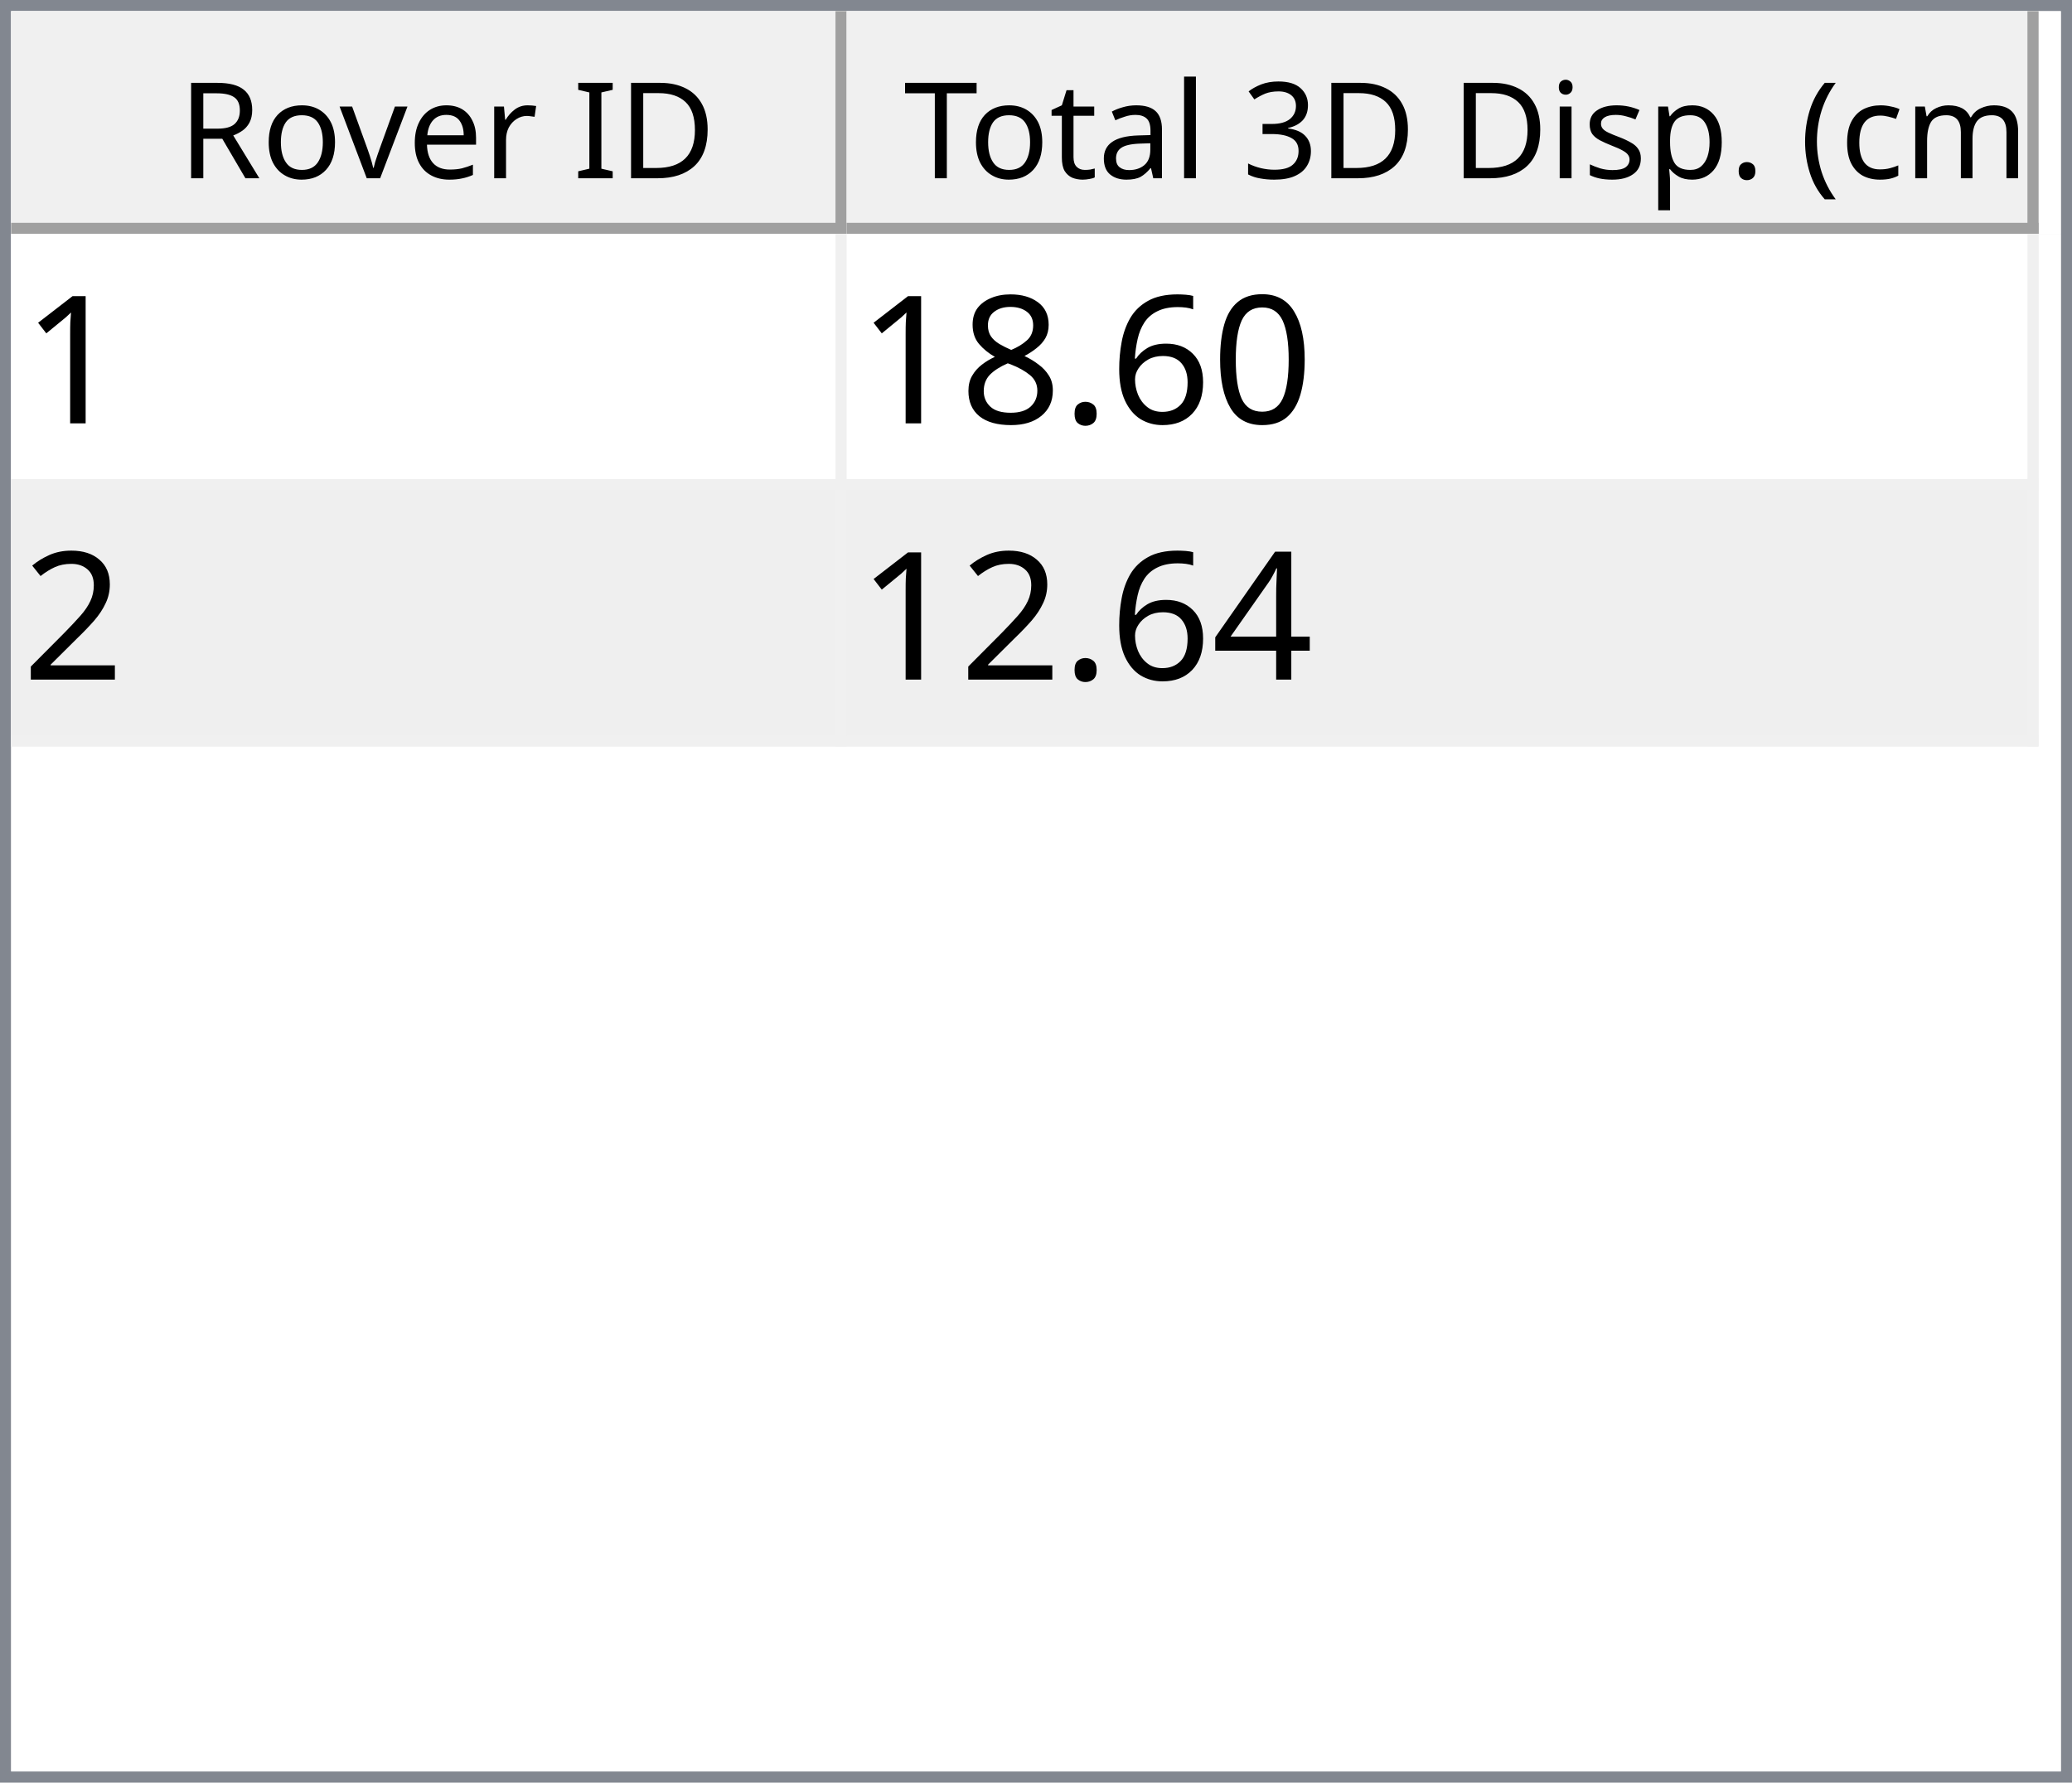
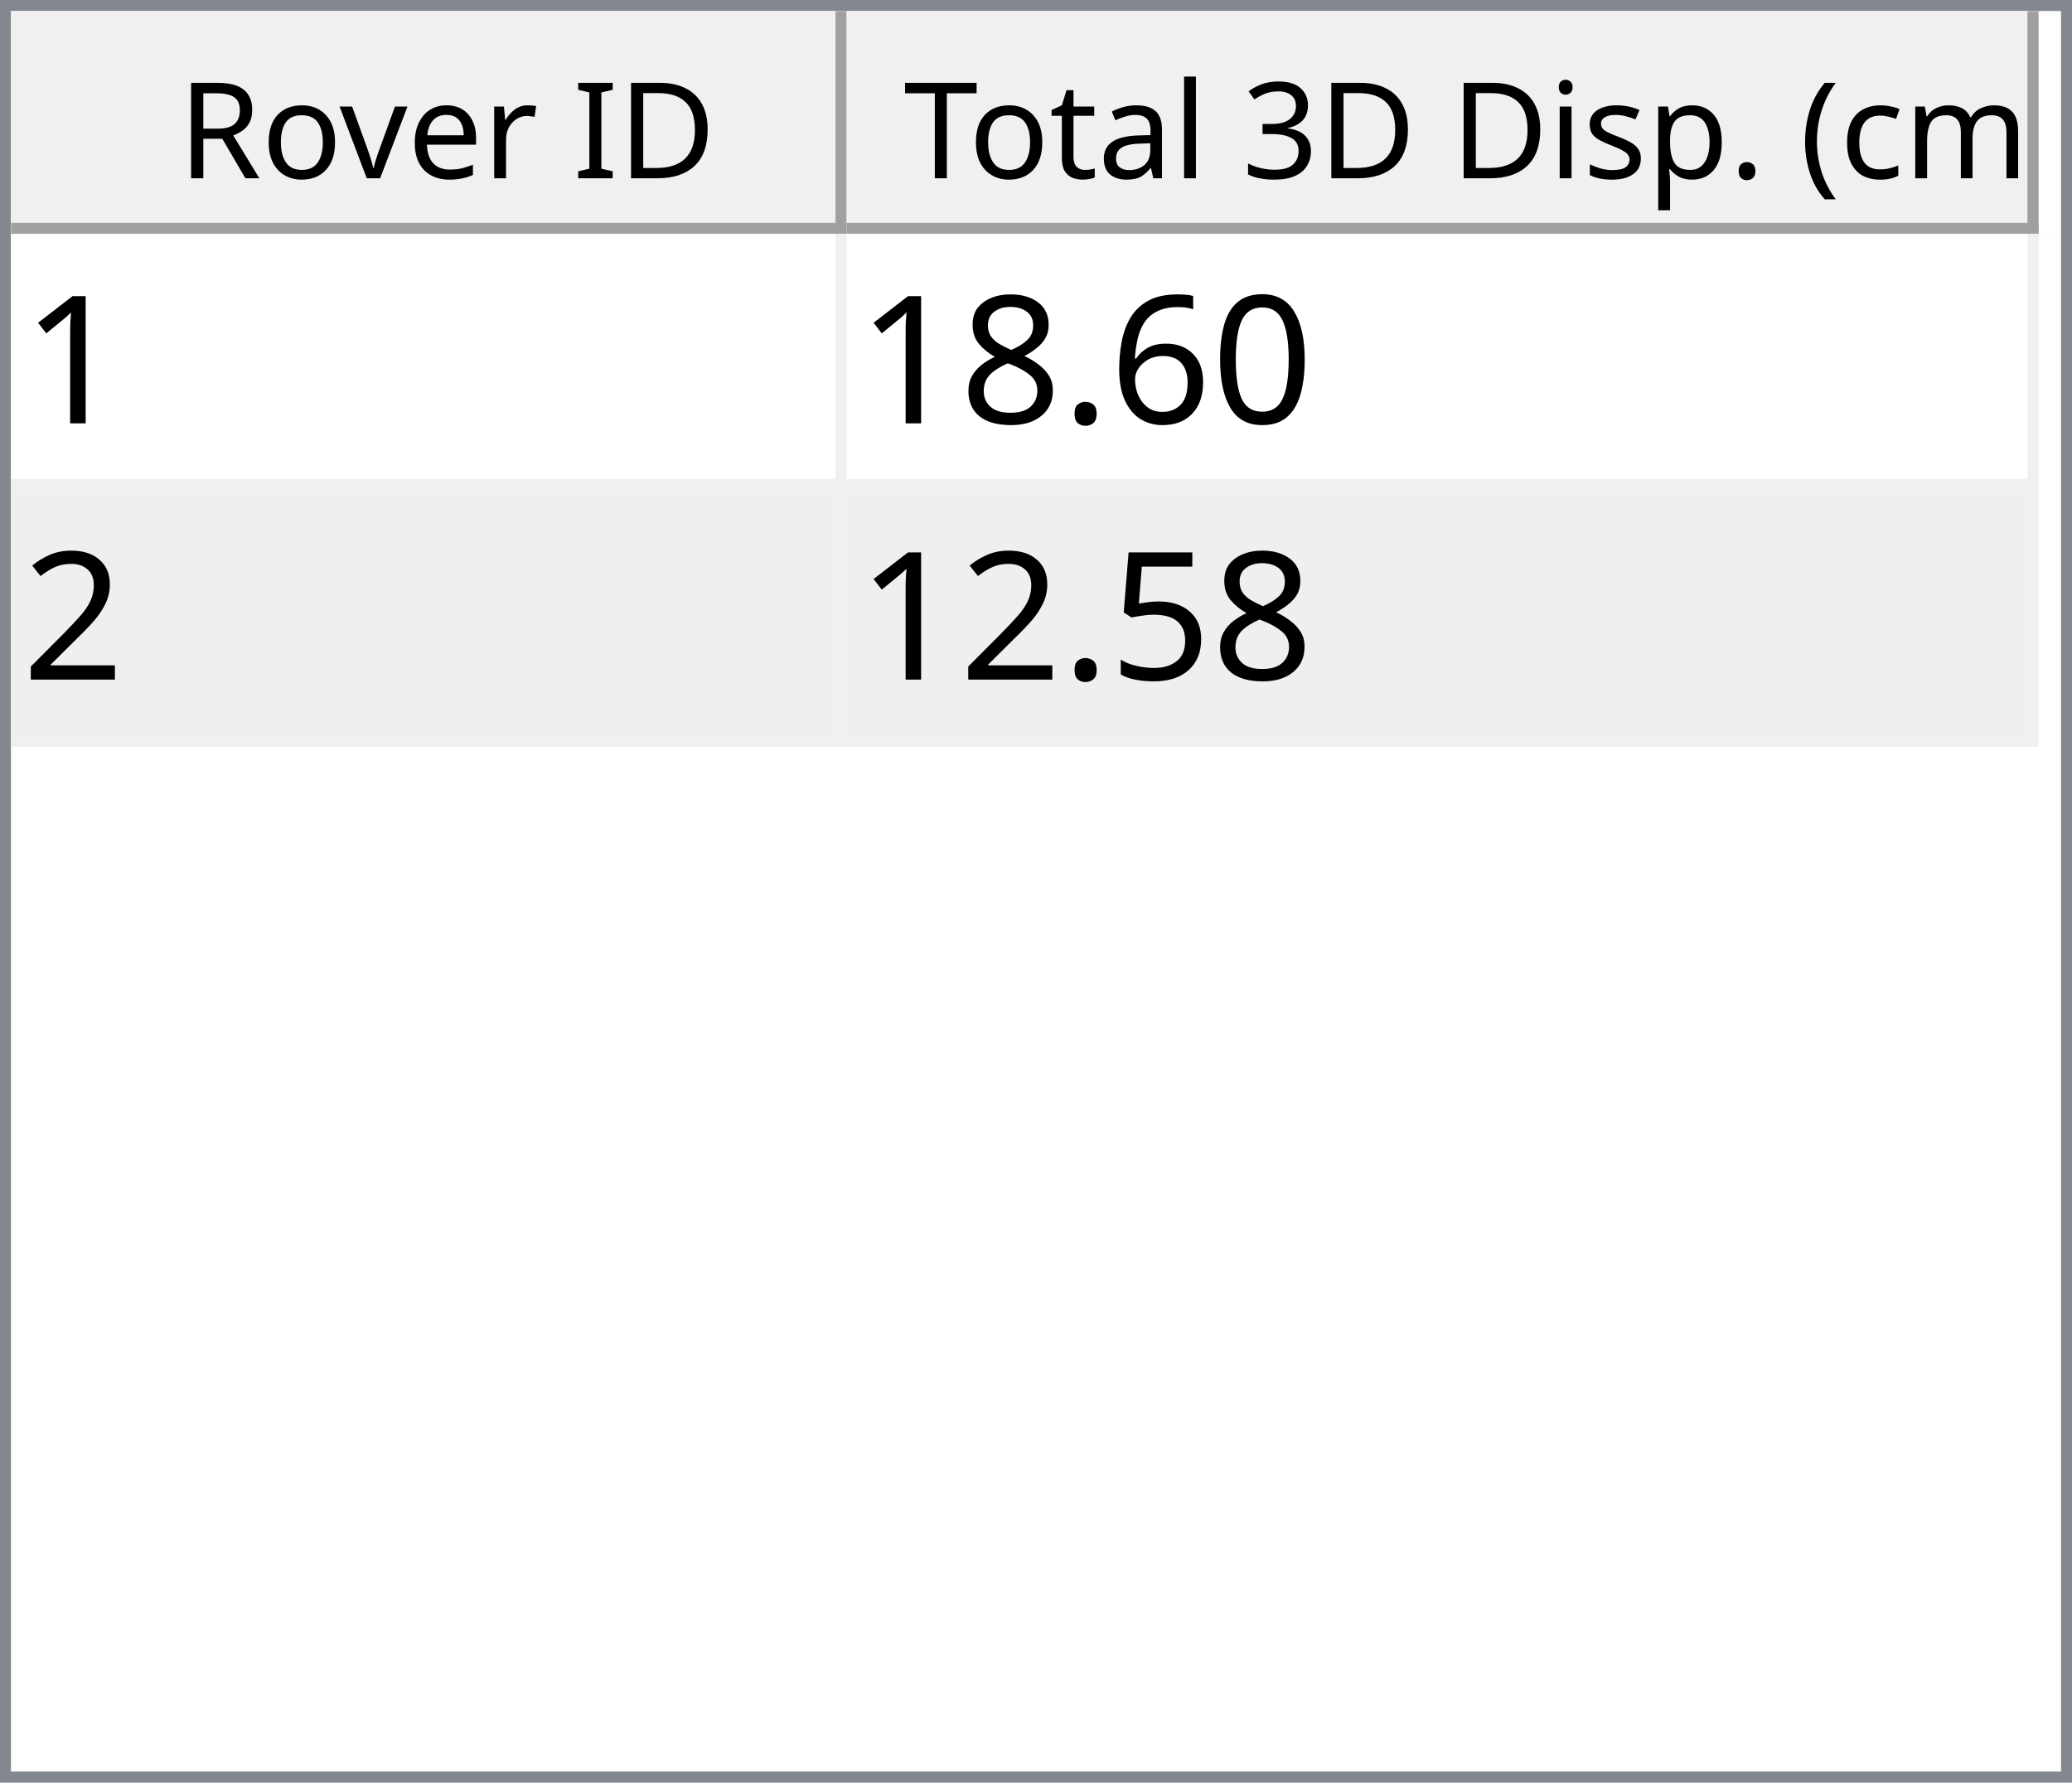
<svg xmlns="http://www.w3.org/2000/svg" style="fill-opacity:1; color-rendering:auto; color-interpolation:auto; text-rendering:auto; stroke:black; stroke-linecap:square; stroke-miterlimit:10; shape-rendering:auto; stroke-opacity:1; fill:black; stroke-dasharray:none; font-weight:normal; stroke-width:1; font-family:'Dialog'; font-style:normal; stroke-linejoin:miter; font-size:12px; stroke-dashoffset:0; image-rendering:auto;" width="186" height="160">
  <defs id="genericDefs" />
  <g>
    <defs id="defs1">
      <clipPath clipPathUnits="userSpaceOnUse" id="clipPath1">
        <path d="M0 0 L186 0 L186 160 L0 160 L0 0 Z" />
      </clipPath>
      <clipPath clipPathUnits="userSpaceOnUse" id="clipPath2">
        <path d="M0 0 L0 160 L186 160 L186 0 Z" />
      </clipPath>
      <clipPath clipPathUnits="userSpaceOnUse" id="clipPath3">
        <path d="M0 0 L0 20 L184 20 L184 0 Z" />
      </clipPath>
      <clipPath clipPathUnits="userSpaceOnUse" id="clipPath4">
        <path d="M0 0 L0 20 L75 20 L75 0 Z" />
      </clipPath>
      <clipPath clipPathUnits="userSpaceOnUse" id="clipPath5">
        <path d="M1 1 L1 19 L74 19 L74 1 Z" />
      </clipPath>
      <clipPath clipPathUnits="userSpaceOnUse" id="clipPath6">
        <path d="M0 0 L0 18 L73 18 L73 0 Z" />
      </clipPath>
      <clipPath clipPathUnits="userSpaceOnUse" id="clipPath7">
        <path d="M-0.5 -0.5 L-0.5 19.5 L74.5 19.5 L74.5 -0.5 Z" />
      </clipPath>
      <clipPath clipPathUnits="userSpaceOnUse" id="clipPath8">
        <path d="M0 0 L0 20 L107 20 L107 0 Z" />
      </clipPath>
      <clipPath clipPathUnits="userSpaceOnUse" id="clipPath9">
        <path d="M1 1 L1 19 L106 19 L106 1 Z" />
      </clipPath>
      <clipPath clipPathUnits="userSpaceOnUse" id="clipPath10">
        <path d="M0 0 L0 18 L105 18 L105 0 Z" />
      </clipPath>
      <clipPath clipPathUnits="userSpaceOnUse" id="clipPath11">
        <path d="M-0.5 -0.5 L-0.5 19.5 L106.5 19.5 L106.5 -0.5 Z" />
      </clipPath>
      <clipPath clipPathUnits="userSpaceOnUse" id="clipPath12">
        <path d="M0 0 L0 138 L184 138 L184 0 Z" />
      </clipPath>
      <clipPath clipPathUnits="userSpaceOnUse" id="clipPath13">
        <path d="M0 0 L0 46 L182 46 L182 0 Z" />
      </clipPath>
      <clipPath clipPathUnits="userSpaceOnUse" id="clipPath14">
        <path d="M-0.5 -0.5 L-0.5 45.5 L181.5 45.5 L181.5 -0.5 Z" />
      </clipPath>
      <clipPath clipPathUnits="userSpaceOnUse" id="clipPath15">
        <path d="M0 0 L0 22 L74 22 L74 0 Z" />
      </clipPath>
      <clipPath clipPathUnits="userSpaceOnUse" id="clipPath16">
        <path d="M0 0 L0 22 L106 22 L106 0 Z" />
      </clipPath>
      <font horiz-adv-x="64.551" id="font1">
        <font-face ascent="107.91" descent="25.098" units-per-em="100" style="font-style:normal; font-family:Segoe UI; font-weight:normal;" />
        <missing-glyph horiz-adv-x="64.551" d="M8.109 0 L8.109 68.266 L56.453 68.266 L56.453 0 L8.109 0 ZM15.328 7.234 L49.219 7.234 L49.219 61.031 L15.328 61.031 L15.328 7.234 Z" />
        <glyph unicode="D" horiz-adv-x="70.117" d="M9.188 0 L9.188 70.016 L28.516 70.016 Q65.531 70.016 65.531 35.891 Q65.531 19.672 55.25 9.836 Q44.969 0 27.734 0 L9.188 0 ZM17.391 62.594 L17.391 7.422 L27.828 7.422 Q41.609 7.422 49.273 14.797 Q56.938 22.172 56.938 35.688 Q56.938 62.594 28.328 62.594 L17.391 62.594 Z" />
        <glyph unicode="I" horiz-adv-x="26.611" d="M17.391 0 L9.188 0 L9.188 70.016 L17.391 70.016 L17.391 0 Z" />
        <glyph unicode=" " horiz-adv-x="27.393" d="" />
        <glyph unicode="r" horiz-adv-x="34.766" d="M34.188 41.891 Q32.078 43.5 28.125 43.5 Q23 43.5 19.555 38.672 Q16.109 33.844 16.109 25.484 L16.109 0 L8.109 0 L8.109 50 L16.109 50 L16.109 39.703 L16.312 39.703 Q18.016 44.969 21.531 47.922 Q25.047 50.875 29.391 50.875 Q32.516 50.875 34.188 50.203 L34.188 41.891 Z" />
        <glyph unicode="e" horiz-adv-x="52.295" d="M48.297 23 L12.984 23 Q13.188 14.656 17.484 10.109 Q21.781 5.562 29.297 5.562 Q37.75 5.562 44.828 11.141 L44.828 3.609 Q38.234 -1.172 27.391 -1.172 Q16.797 -1.172 10.742 5.641 Q4.688 12.453 4.688 24.812 Q4.688 36.469 11.305 43.82 Q17.922 51.172 27.734 51.172 Q37.547 51.172 42.922 44.828 Q48.297 38.484 48.297 27.203 L48.297 23 ZM40.094 29.781 Q40.047 36.719 36.75 40.578 Q33.453 44.438 27.594 44.438 Q21.922 44.438 17.969 40.383 Q14.016 36.328 13.094 29.781 L40.094 29.781 Z" />
        <glyph unicode="v" horiz-adv-x="47.9" d="M47.406 50 L27.484 0 L19.625 0 L0.688 50 L9.469 50 L22.172 13.672 Q23.578 9.672 23.922 6.688 L24.125 6.688 Q24.609 10.453 25.688 13.484 L38.969 50 L47.406 50 Z" />
        <glyph unicode="o" horiz-adv-x="58.594" d="M29 -1.172 Q17.922 -1.172 11.305 5.836 Q4.688 12.844 4.688 24.422 Q4.688 37.016 11.57 44.094 Q18.453 51.172 30.172 51.172 Q41.359 51.172 47.633 44.289 Q53.906 37.406 53.906 25.203 Q53.906 13.234 47.141 6.031 Q40.375 -1.172 29 -1.172 ZM29.594 44.438 Q21.875 44.438 17.383 39.188 Q12.891 33.938 12.891 24.703 Q12.891 15.828 17.43 10.695 Q21.969 5.562 29.594 5.562 Q37.359 5.562 41.531 10.594 Q45.703 15.625 45.703 24.906 Q45.703 34.281 41.531 39.359 Q37.359 44.438 29.594 44.438 Z" />
        <glyph unicode="R" horiz-adv-x="59.814" d="M59.375 0 L49.609 0 L37.891 19.625 Q36.281 22.359 34.766 24.289 Q33.25 26.219 31.664 27.438 Q30.078 28.656 28.25 29.219 Q26.422 29.781 24.125 29.781 L17.391 29.781 L17.391 0 L9.188 0 L9.188 70.016 L30.078 70.016 Q34.672 70.016 38.555 68.867 Q42.438 67.719 45.289 65.375 Q48.141 63.031 49.758 59.547 Q51.375 56.062 51.375 51.375 Q51.375 47.703 50.273 44.656 Q49.172 41.609 47.148 39.211 Q45.125 36.812 42.266 35.133 Q39.406 33.453 35.844 32.516 L35.844 32.328 Q37.594 31.547 38.891 30.547 Q40.188 29.547 41.359 28.18 Q42.531 26.812 43.68 25.078 Q44.828 23.344 46.234 21.047 L59.375 0 ZM17.391 62.594 L17.391 37.203 L28.516 37.203 Q31.594 37.203 34.203 38.133 Q36.812 39.062 38.719 40.797 Q40.625 42.531 41.703 45.047 Q42.781 47.562 42.781 50.688 Q42.781 56.297 39.141 59.445 Q35.5 62.594 28.609 62.594 L17.391 62.594 Z" />
        <glyph unicode=")" horiz-adv-x="30.176" d="M8.297 -15.922 L1.172 -15.922 Q16.406 2.344 16.406 26.812 Q16.406 51.469 1.078 70.016 L8.297 70.016 Q23.531 52.156 23.531 26.703 Q23.531 1.375 8.297 -15.922 Z" />
        <glyph unicode="m" horiz-adv-x="86.133" d="M79.109 0 L71.094 0 L71.094 28.719 Q71.094 37.016 68.531 40.727 Q65.969 44.438 59.906 44.438 Q54.781 44.438 51.195 39.75 Q47.609 35.062 47.609 28.516 L47.609 0 L39.594 0 L39.594 29.688 Q39.594 44.438 28.219 44.438 Q22.953 44.438 19.531 40.016 Q16.109 35.594 16.109 28.516 L16.109 0 L8.109 0 L8.109 50 L16.109 50 L16.109 42.094 L16.312 42.094 Q21.625 51.172 31.844 51.172 Q36.969 51.172 40.773 48.312 Q44.578 45.453 46 40.828 Q51.562 51.172 62.594 51.172 Q79.109 51.172 79.109 30.812 L79.109 0 Z" />
        <glyph unicode="c" horiz-adv-x="46.191" d="M42.188 2.297 Q36.422 -1.172 28.516 -1.172 Q17.828 -1.172 11.258 5.789 Q4.688 12.75 4.688 23.828 Q4.688 36.188 11.766 43.68 Q18.844 51.172 30.672 51.172 Q37.25 51.172 42.281 48.734 L42.281 40.531 Q36.719 44.438 30.375 44.438 Q22.703 44.438 17.797 38.945 Q12.891 33.453 12.891 24.516 Q12.891 15.719 17.508 10.641 Q22.125 5.562 29.891 5.562 Q36.422 5.562 42.188 9.906 L42.188 2.297 Z" />
        <glyph unicode="(" horiz-adv-x="30.176" d="M29.109 -15.922 L21.969 -15.922 Q6.844 1.375 6.844 26.703 Q6.844 52.156 21.969 70.016 L29.203 70.016 Q13.875 51.469 13.875 26.812 Q13.875 2.344 29.109 -15.922 Z" />
        <glyph unicode="." horiz-adv-x="21.68" d="M10.891 -1.078 Q8.641 -1.078 7.055 0.539 Q5.469 2.156 5.469 4.391 Q5.469 6.641 7.055 8.273 Q8.641 9.906 10.891 9.906 Q13.188 9.906 14.797 8.273 Q16.406 6.641 16.406 4.391 Q16.406 2.156 14.797 0.539 Q13.188 -1.078 10.891 -1.078 Z" />
        <glyph unicode="p" horiz-adv-x="58.789" d="M16.312 7.234 L16.109 7.234 L16.109 -23 L8.109 -23 L8.109 50 L16.109 50 L16.109 41.219 L16.312 41.219 Q22.219 51.172 33.594 51.172 Q43.266 51.172 48.688 44.461 Q54.109 37.75 54.109 26.469 Q54.109 13.922 48 6.375 Q41.891 -1.172 31.297 -1.172 Q21.578 -1.172 16.312 7.234 ZM16.109 27.391 L16.109 20.406 Q16.109 14.203 20.141 9.883 Q24.172 5.562 30.375 5.562 Q37.641 5.562 41.773 11.133 Q45.906 16.703 45.906 26.609 Q45.906 34.969 42.047 39.703 Q38.188 44.438 31.594 44.438 Q24.609 44.438 20.359 39.578 Q16.109 34.719 16.109 27.391 Z" />
        <glyph unicode="s" horiz-adv-x="42.432" d="M5.078 1.812 L5.078 10.406 Q11.625 5.562 19.484 5.562 Q30.031 5.562 30.031 12.594 Q30.031 14.594 29.125 15.992 Q28.219 17.391 26.68 18.461 Q25.141 19.531 23.07 20.383 Q21 21.234 18.609 22.172 Q15.281 23.484 12.766 24.828 Q10.25 26.172 8.57 27.859 Q6.891 29.547 6.031 31.695 Q5.172 33.844 5.172 36.719 Q5.172 40.234 6.789 42.945 Q8.406 45.656 11.086 47.484 Q13.766 49.312 17.211 50.242 Q20.656 51.172 24.312 51.172 Q30.812 51.172 35.938 48.922 L35.938 40.828 Q30.422 44.438 23.25 44.438 Q21 44.438 19.195 43.922 Q17.391 43.406 16.094 42.477 Q14.797 41.547 14.086 40.258 Q13.375 38.969 13.375 37.406 Q13.375 35.453 14.086 34.133 Q14.797 32.812 16.164 31.789 Q17.531 30.766 19.484 29.938 Q21.438 29.109 23.922 28.125 Q27.25 26.859 29.883 25.516 Q32.516 24.172 34.375 22.484 Q36.234 20.797 37.234 18.602 Q38.234 16.406 38.234 13.375 Q38.234 9.672 36.602 6.938 Q34.969 4.203 32.234 2.398 Q29.5 0.594 25.93 -0.289 Q22.359 -1.172 18.453 -1.172 Q10.75 -1.172 5.078 1.812 Z" />
        <glyph unicode="i" horiz-adv-x="24.219" d="M12.203 62.703 Q10.062 62.703 8.547 64.164 Q7.031 65.625 7.031 67.875 Q7.031 70.125 8.547 71.609 Q10.062 73.094 12.203 73.094 Q14.406 73.094 15.945 71.609 Q17.484 70.125 17.484 67.875 Q17.484 65.719 15.945 64.211 Q14.406 62.703 12.203 62.703 ZM16.109 0 L8.109 0 L8.109 50 L16.109 50 L16.109 0 Z" />
        <glyph unicode="3" horiz-adv-x="53.906" d="M46.531 19.828 Q46.531 15.094 44.75 11.211 Q42.969 7.328 39.719 4.57 Q36.469 1.812 31.93 0.297 Q27.391 -1.219 21.922 -1.219 Q11.922 -1.219 6 2.594 L6 11.188 Q13.094 5.609 22.219 5.609 Q25.875 5.609 28.828 6.539 Q31.781 7.469 33.906 9.227 Q36.031 10.984 37.18 13.477 Q38.328 15.969 38.328 19.094 Q38.328 32.812 18.797 32.812 L12.984 32.812 L12.984 39.594 L18.5 39.594 Q35.797 39.594 35.797 52.484 Q35.797 64.406 22.609 64.406 Q15.188 64.406 8.688 59.422 L8.688 67.188 Q15.375 71.188 24.609 71.188 Q29 71.188 32.57 69.969 Q36.141 68.75 38.68 66.555 Q41.219 64.359 42.609 61.281 Q44 58.203 44 54.5 Q44 40.672 30.031 36.719 L30.031 36.531 Q33.594 36.141 36.625 34.797 Q39.656 33.453 41.852 31.305 Q44.047 29.156 45.289 26.25 Q46.531 23.344 46.531 19.828 Z" />
        <glyph unicode="l" horiz-adv-x="24.219" d="M16.109 0 L8.109 0 L8.109 74.031 L16.109 74.031 L16.109 0 Z" />
        <glyph unicode="a" horiz-adv-x="50.879" d="M43.891 0 L35.891 0 L35.891 7.812 L35.688 7.812 Q30.469 -1.172 20.312 -1.172 Q12.844 -1.172 8.617 2.781 Q4.391 6.734 4.391 13.281 Q4.391 27.297 20.906 29.594 L35.891 31.688 Q35.891 44.438 25.594 44.438 Q16.547 44.438 9.281 38.281 L9.281 46.484 Q16.656 51.172 26.266 51.172 Q43.891 51.172 43.891 32.516 L43.891 0 ZM35.891 25.297 L23.828 23.641 Q18.266 22.859 15.43 20.875 Q12.594 18.891 12.594 13.875 Q12.594 10.203 15.211 7.883 Q17.828 5.562 22.172 5.562 Q28.125 5.562 32.008 9.742 Q35.891 13.922 35.891 20.312 L35.891 25.297 Z" />
        <glyph unicode="t" horiz-adv-x="33.887" d="M31.297 0.484 Q28.469 -1.078 23.828 -1.078 Q10.688 -1.078 10.688 13.578 L10.688 43.172 L2.094 43.172 L2.094 50 L10.688 50 L10.688 62.203 L18.703 64.797 L18.703 50 L31.297 50 L31.297 43.172 L18.703 43.172 L18.703 14.984 Q18.703 9.969 20.414 7.82 Q22.125 5.672 26.078 5.672 Q29.109 5.672 31.297 7.328 L31.297 0.484 Z" />
        <glyph unicode="T" horiz-adv-x="52.393" d="M50.594 62.594 L30.375 62.594 L30.375 0 L22.172 0 L22.172 62.594 L2 62.594 L2 70.016 L50.594 70.016 L50.594 62.594 Z" />
      </font>
      <font horiz-adv-x="75.0" id="font2">
        <font-face ascent="100.537" descent="21.973" units-per-em="100" style="font-style:normal; font-family:sans-serif; font-weight:normal;" />
        <missing-glyph horiz-adv-x="75.0" d="M12.5 0 L12.5 62.5 L62.5 62.5 L62.5 0 L12.5 0 ZM14.062 1.562 L60.938 1.562 L60.938 60.938 L14.062 60.938 L14.062 1.562 Z" />
        <glyph unicode="1" horiz-adv-x="55.615" d="M37.25 0 L28.469 0 L28.469 56 Q25.297 52.984 20.141 49.953 Q14.984 46.922 10.891 45.406 L10.891 53.906 Q18.266 57.375 23.781 62.305 Q29.297 67.234 31.594 71.875 L37.25 71.875 L37.25 0 Z" />
        <glyph unicode="0" horiz-adv-x="55.615" d="M4.156 35.297 Q4.156 48 6.766 55.742 Q9.375 63.484 14.523 67.68 Q19.672 71.875 27.484 71.875 Q33.25 71.875 37.594 69.555 Q41.938 67.234 44.773 62.867 Q47.609 58.5 49.219 52.227 Q50.828 45.953 50.828 35.297 Q50.828 22.703 48.242 14.969 Q45.656 7.234 40.508 3.008 Q35.359 -1.219 27.484 -1.219 Q17.141 -1.219 11.234 6.203 Q4.156 15.141 4.156 35.297 ZM13.188 35.297 Q13.188 17.672 17.312 11.836 Q21.438 6 27.484 6 Q33.547 6 37.672 11.859 Q41.797 17.719 41.797 35.297 Q41.797 52.984 37.672 58.789 Q33.547 64.594 27.391 64.594 Q21.344 64.594 17.719 59.469 Q13.188 52.938 13.188 35.297 Z" />
        <glyph unicode="6" horiz-adv-x="55.615" d="M49.75 54.047 L41.016 53.375 Q39.844 58.547 37.703 60.891 Q34.125 64.656 28.906 64.656 Q24.703 64.656 21.531 62.312 Q17.391 59.281 14.992 53.469 Q12.594 47.656 12.5 36.922 Q15.672 41.75 20.266 44.094 Q24.859 46.438 29.891 46.438 Q38.672 46.438 44.852 39.969 Q51.031 33.5 51.031 23.25 Q51.031 16.5 48.125 10.719 Q45.219 4.938 40.141 1.859 Q35.062 -1.219 28.609 -1.219 Q17.625 -1.219 10.695 6.859 Q3.766 14.938 3.766 33.5 Q3.766 54.25 11.422 63.672 Q18.109 71.875 29.438 71.875 Q37.891 71.875 43.289 67.141 Q48.688 62.406 49.75 54.047 ZM13.875 23.188 Q13.875 18.656 15.797 14.508 Q17.719 10.359 21.188 8.18 Q24.656 6 28.469 6 Q34.031 6 38.039 10.492 Q42.047 14.984 42.047 22.703 Q42.047 30.125 38.086 34.398 Q34.125 38.672 28.125 38.672 Q22.172 38.672 18.023 34.398 Q13.875 30.125 13.875 23.188 Z" />
        <glyph unicode="." horiz-adv-x="27.783" d="M9.078 0 L9.078 10.016 L19.094 10.016 L19.094 0 L9.078 0 Z" />
        <glyph unicode="8" horiz-adv-x="55.615" d="M17.672 38.812 Q12.203 40.828 9.57 44.539 Q6.938 48.25 6.938 53.422 Q6.938 61.234 12.555 66.555 Q18.172 71.875 27.484 71.875 Q36.859 71.875 42.578 66.43 Q48.297 60.984 48.297 53.172 Q48.297 48.188 45.68 44.508 Q43.062 40.828 37.75 38.812 Q44.344 36.672 47.781 31.883 Q51.219 27.094 51.219 20.453 Q51.219 11.281 44.727 5.031 Q38.234 -1.219 27.641 -1.219 Q17.047 -1.219 10.547 5.055 Q4.047 11.328 4.047 20.703 Q4.047 27.688 7.594 32.398 Q11.141 37.109 17.672 38.812 ZM15.922 53.719 Q15.922 48.641 19.195 45.414 Q22.469 42.188 27.688 42.188 Q32.766 42.188 36.016 45.383 Q39.266 48.578 39.266 53.219 Q39.266 58.062 35.914 61.359 Q32.562 64.656 27.594 64.656 Q22.562 64.656 19.242 61.43 Q15.922 58.203 15.922 53.719 ZM13.094 20.656 Q13.094 16.891 14.875 13.375 Q16.656 9.859 20.172 7.93 Q23.688 6 27.734 6 Q34.031 6 38.133 10.055 Q42.234 14.109 42.234 20.359 Q42.234 26.703 38.016 30.859 Q33.797 35.016 27.438 35.016 Q21.234 35.016 17.164 30.914 Q13.094 26.812 13.094 20.656 Z" />
        <glyph unicode="2" horiz-adv-x="55.615" d="M50.344 8.453 L50.344 0 L3.031 0 Q2.938 3.172 4.047 6.109 Q5.859 10.938 9.836 15.625 Q13.812 20.312 21.344 26.469 Q33.016 36.031 37.117 41.625 Q41.219 47.219 41.219 52.203 Q41.219 57.422 37.477 61.008 Q33.734 64.594 27.734 64.594 Q21.391 64.594 17.578 60.789 Q13.766 56.984 13.719 50.25 L4.688 51.172 Q5.609 61.281 11.664 66.578 Q17.719 71.875 27.938 71.875 Q38.234 71.875 44.242 66.164 Q50.25 60.453 50.25 52 Q50.25 47.703 48.492 43.555 Q46.734 39.406 42.656 34.812 Q38.578 30.219 29.109 22.219 Q21.188 15.578 18.945 13.211 Q16.703 10.844 15.234 8.453 L50.344 8.453 Z" />
-         <glyph unicode="4" horiz-adv-x="55.615" d="M32.328 0 L32.328 17.141 L1.266 17.141 L1.266 25.203 L33.938 71.578 L41.109 71.578 L41.109 25.203 L50.781 25.203 L50.781 17.141 L41.109 17.141 L41.109 0 L32.328 0 ZM32.328 25.203 L32.328 57.469 L9.906 25.203 L32.328 25.203 Z" />
+         <glyph unicode="5" horiz-adv-x="55.615" d="M4.156 18.75 L13.375 19.531 Q14.406 12.797 18.141 9.398 Q21.875 6 27.156 6 Q33.5 6 37.891 10.789 Q42.281 15.578 42.281 23.484 Q42.281 31 38.062 35.352 Q33.844 39.703 27 39.703 Q22.75 39.703 19.336 37.773 Q15.922 35.844 13.969 32.766 L5.719 33.844 L12.641 70.609 L48.25 70.609 L48.25 62.203 L19.672 62.203 L15.828 42.969 Q22.266 47.469 29.344 47.469 Q38.719 47.469 45.164 40.969 Q51.609 34.469 51.609 24.266 Q51.609 14.547 45.953 7.469 Q39.062 -1.219 27.156 -1.219 Q17.391 -1.219 11.211 4.25 Q5.031 9.719 4.156 18.75 Z" />
      </font>
    </defs>
    <g style="fill:white; stroke:white;">
      <rect x="0" y="0" width="186" style="clip-path:url(#clipPath1); stroke:none;" height="160" />
    </g>
    <g style="fill:white; text-rendering:optimizeSpeed; color-rendering:optimizeSpeed; image-rendering:optimizeSpeed; shape-rendering:crispEdges; stroke:white; color-interpolation:sRGB;">
      <rect x="0" width="186" height="160" y="0" style="stroke:none;" />
      <path style="stroke:none;" d="M0 160 L186 160 L186 0 L0 0 Z" />
    </g>
    <g style="fill:rgb(240,240,240); font-family:'Segoe UI'; stroke:rgb(240,240,240);">
      <rect x="0" y="0" width="186" style="clip-path:url(#clipPath2); stroke:none;" height="160" />
    </g>
    <g style="fill:rgb(130,135,144); font-family:'Segoe UI'; stroke:rgb(130,135,144);">
      <path d="M0 0 L186 0 L186 160 L0 160 L0 0 ZM1 1 L185 1 L185 159 L1 159 L1 1 Z" style="fill-rule:evenodd; clip-path:url(#clipPath2); stroke:none;" />
    </g>
    <g style="fill:white; font-family:'Segoe UI'; stroke:white;" transform="translate(1,1)">
      <rect x="0" y="0" width="184" style="clip-path:url(#clipPath3); stroke:none;" height="20" />
    </g>
    <g style="fill:rgb(240,240,240); font-family:'Segoe UI'; stroke:rgb(240,240,240);" transform="translate(1,1)">
      <rect x="0" y="0" width="75" style="clip-path:url(#clipPath4); stroke:none;" height="20" />
    </g>
    <g style="font-family:'Segoe UI';" transform="translate(2,2)">
      <text x="14" xml:space="preserve" y="14" style="clip-path:url(#clipPath6); stroke:none;">Rover ID</text>
    </g>
    <g style="fill:rgb(160,160,160); font-family:'Segoe UI'; stroke:rgb(160,160,160); stroke-linejoin:bevel;" transform="translate(1.5,1.5)">
      <line x1="74" x2="74" y1="0" style="fill:none; clip-path:url(#clipPath7);" y2="19" />
    </g>
    <g style="fill:rgb(160,160,160); font-family:'Segoe UI'; stroke:rgb(160,160,160); stroke-linejoin:bevel;" transform="matrix(1,0,0,1,1,1) translate(0.5,0.5)">
      <line x1="0" x2="74" y1="19" style="fill:none; clip-path:url(#clipPath7);" y2="19" />
    </g>
    <g style="fill:rgb(240,240,240); font-family:'Segoe UI'; stroke:rgb(240,240,240);" transform="translate(76,1)">
      <rect x="0" y="0" width="107" style="clip-path:url(#clipPath8); stroke:none;" height="20" />
    </g>
    <g style="font-family:'Segoe UI';" transform="translate(77,2)">
      <text x="1" xml:space="preserve" y="14" style="clip-path:url(#clipPath10); stroke:none;"> Total 3D Disp. (cm)</text>
    </g>
    <g style="fill:rgb(160,160,160); font-family:'Segoe UI'; stroke:rgb(160,160,160); stroke-linejoin:bevel;" transform="translate(76.5,1.5)">
      <line x1="106" x2="106" y1="0" style="fill:none; clip-path:url(#clipPath11);" y2="19" />
    </g>
    <g style="fill:rgb(160,160,160); font-family:'Segoe UI'; stroke:rgb(160,160,160); stroke-linejoin:bevel;" transform="matrix(1,0,0,1,76,1) translate(0.5,0.5)">
      <line x1="0" x2="106" y1="19" style="fill:none; clip-path:url(#clipPath11);" y2="19" />
    </g>
    <g style="fill:white; font-family:'Segoe UI'; stroke:white;" transform="translate(1,21)">
      <rect x="0" y="0" width="184" style="clip-path:url(#clipPath12); stroke:none;" height="138" />
    </g>
    <g style="fill:rgb(240,240,240); font-size:16px; font-family:sans-serif; stroke:rgb(240,240,240);" transform="translate(1,21)">
      <rect x="0" y="0" width="182" style="clip-path:url(#clipPath13); stroke:none;" height="46" />
      <line transform="translate(0.5,0.5)" x1="0" x2="181" y1="22" style="clip-path:url(#clipPath14); fill:none; stroke-linejoin:bevel;" y2="22" />
    </g>
    <g transform="matrix(1,0,0,1,1,21) translate(0.5,0.5)" style="fill:rgb(240,240,240); font-size:16px; font-family:sans-serif; stroke:rgb(240,240,240); stroke-linejoin:bevel;">
      <line x1="0" x2="181" y1="45" style="fill:none; clip-path:url(#clipPath14);" y2="45" />
    </g>
    <g transform="matrix(1,0,0,1,1,21) translate(0.5,0.5)" style="fill:rgb(240,240,240); font-size:16px; font-family:sans-serif; stroke:rgb(240,240,240); stroke-linejoin:bevel;">
      <line x1="74" x2="74" y1="0" style="fill:none; clip-path:url(#clipPath14);" y2="45" />
    </g>
    <g transform="matrix(1,0,0,1,1,21) translate(0.5,0.5)" style="fill:rgb(240,240,240); font-size:16px; font-family:sans-serif; stroke:rgb(240,240,240); stroke-linejoin:bevel;">
      <line x1="181" x2="181" y1="0" style="fill:none; clip-path:url(#clipPath14);" y2="45" />
    </g>
    <g style="fill:white; font-size:16px; font-family:sans-serif; stroke:white;" transform="matrix(1,0,0,1,1,21)">
      <rect x="0" y="0" width="74" style="clip-path:url(#clipPath15); stroke:none;" height="22" />
      <text x="1" y="17" style="fill:black; clip-path:url(#clipPath15); stroke:none;" xml:space="preserve">1</text>
    </g>
    <g style="fill:white; font-size:16px; font-family:sans-serif; stroke:white;" transform="matrix(1,0,0,1,1,21) translate(75,0)">
      <rect x="0" y="0" width="106" style="clip-path:url(#clipPath16); stroke:none;" height="22" />
      <text x="1" y="17" style="fill:black; clip-path:url(#clipPath16); stroke:none;" xml:space="preserve">18.60</text>
    </g>
    <g style="fill:rgb(239,239,239); font-size:16px; font-family:sans-serif; stroke:rgb(239,239,239);" transform="matrix(1,0,0,1,1,21) translate(0,23)">
      <rect x="0" y="0" width="74" style="clip-path:url(#clipPath15); stroke:none;" height="22" />
      <text x="1" y="17" style="fill:black; clip-path:url(#clipPath15); stroke:none;" xml:space="preserve">2</text>
    </g>
    <g style="fill:rgb(239,239,239); font-size:16px; font-family:sans-serif; stroke:rgb(239,239,239);" transform="matrix(1,0,0,1,1,21) translate(75,23)">
      <rect x="0" y="0" width="106" style="clip-path:url(#clipPath16); stroke:none;" height="22" />
-       <text x="1" y="17" style="fill:black; clip-path:url(#clipPath16); stroke:none;" xml:space="preserve">12.64</text>
+       <text x="1" y="17" style="fill:black; clip-path:url(#clipPath16); stroke:none;" xml:space="preserve">12.58</text>
    </g>
  </g>
</svg>
